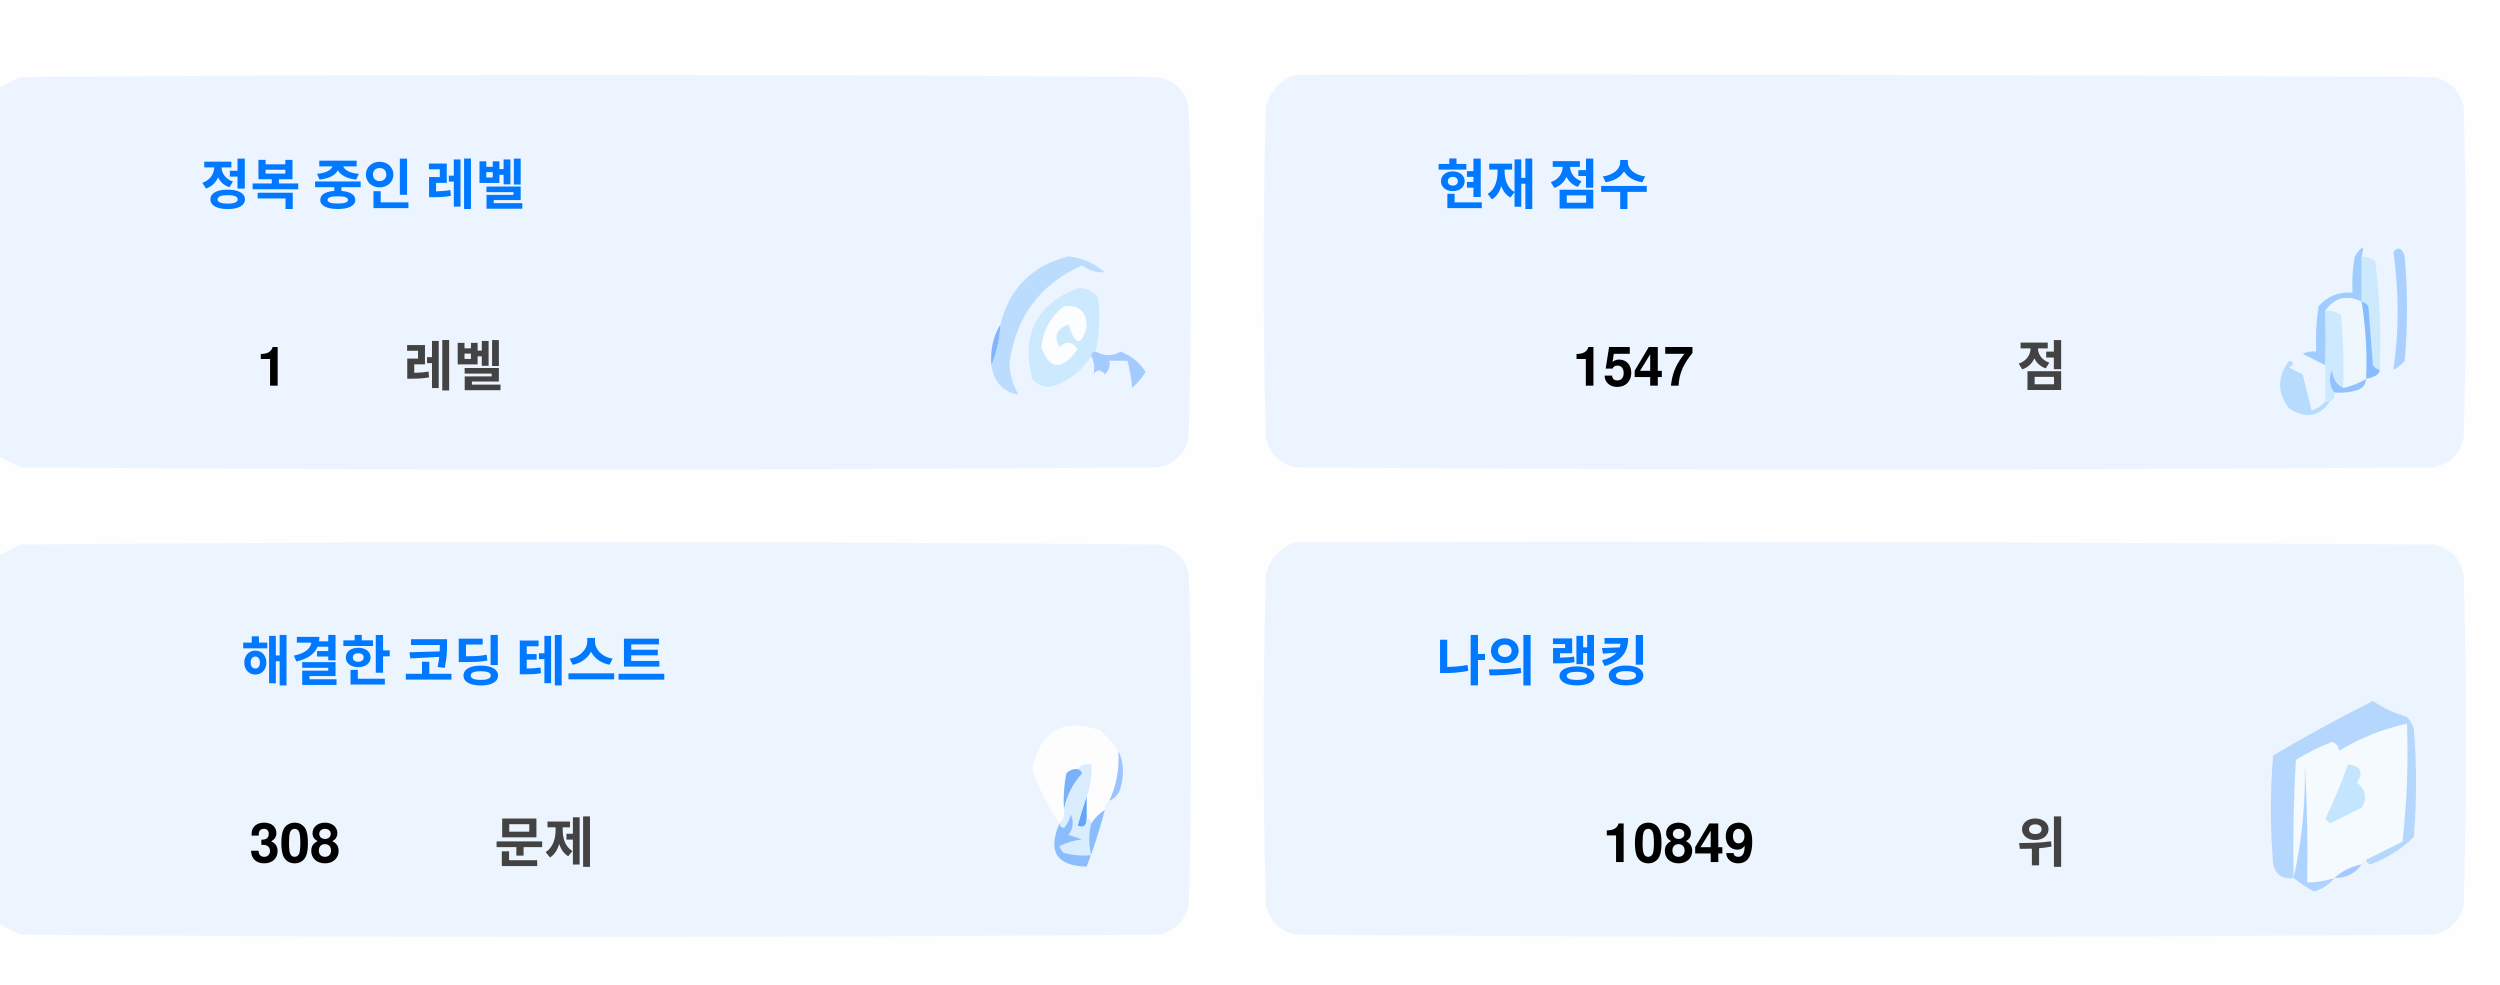
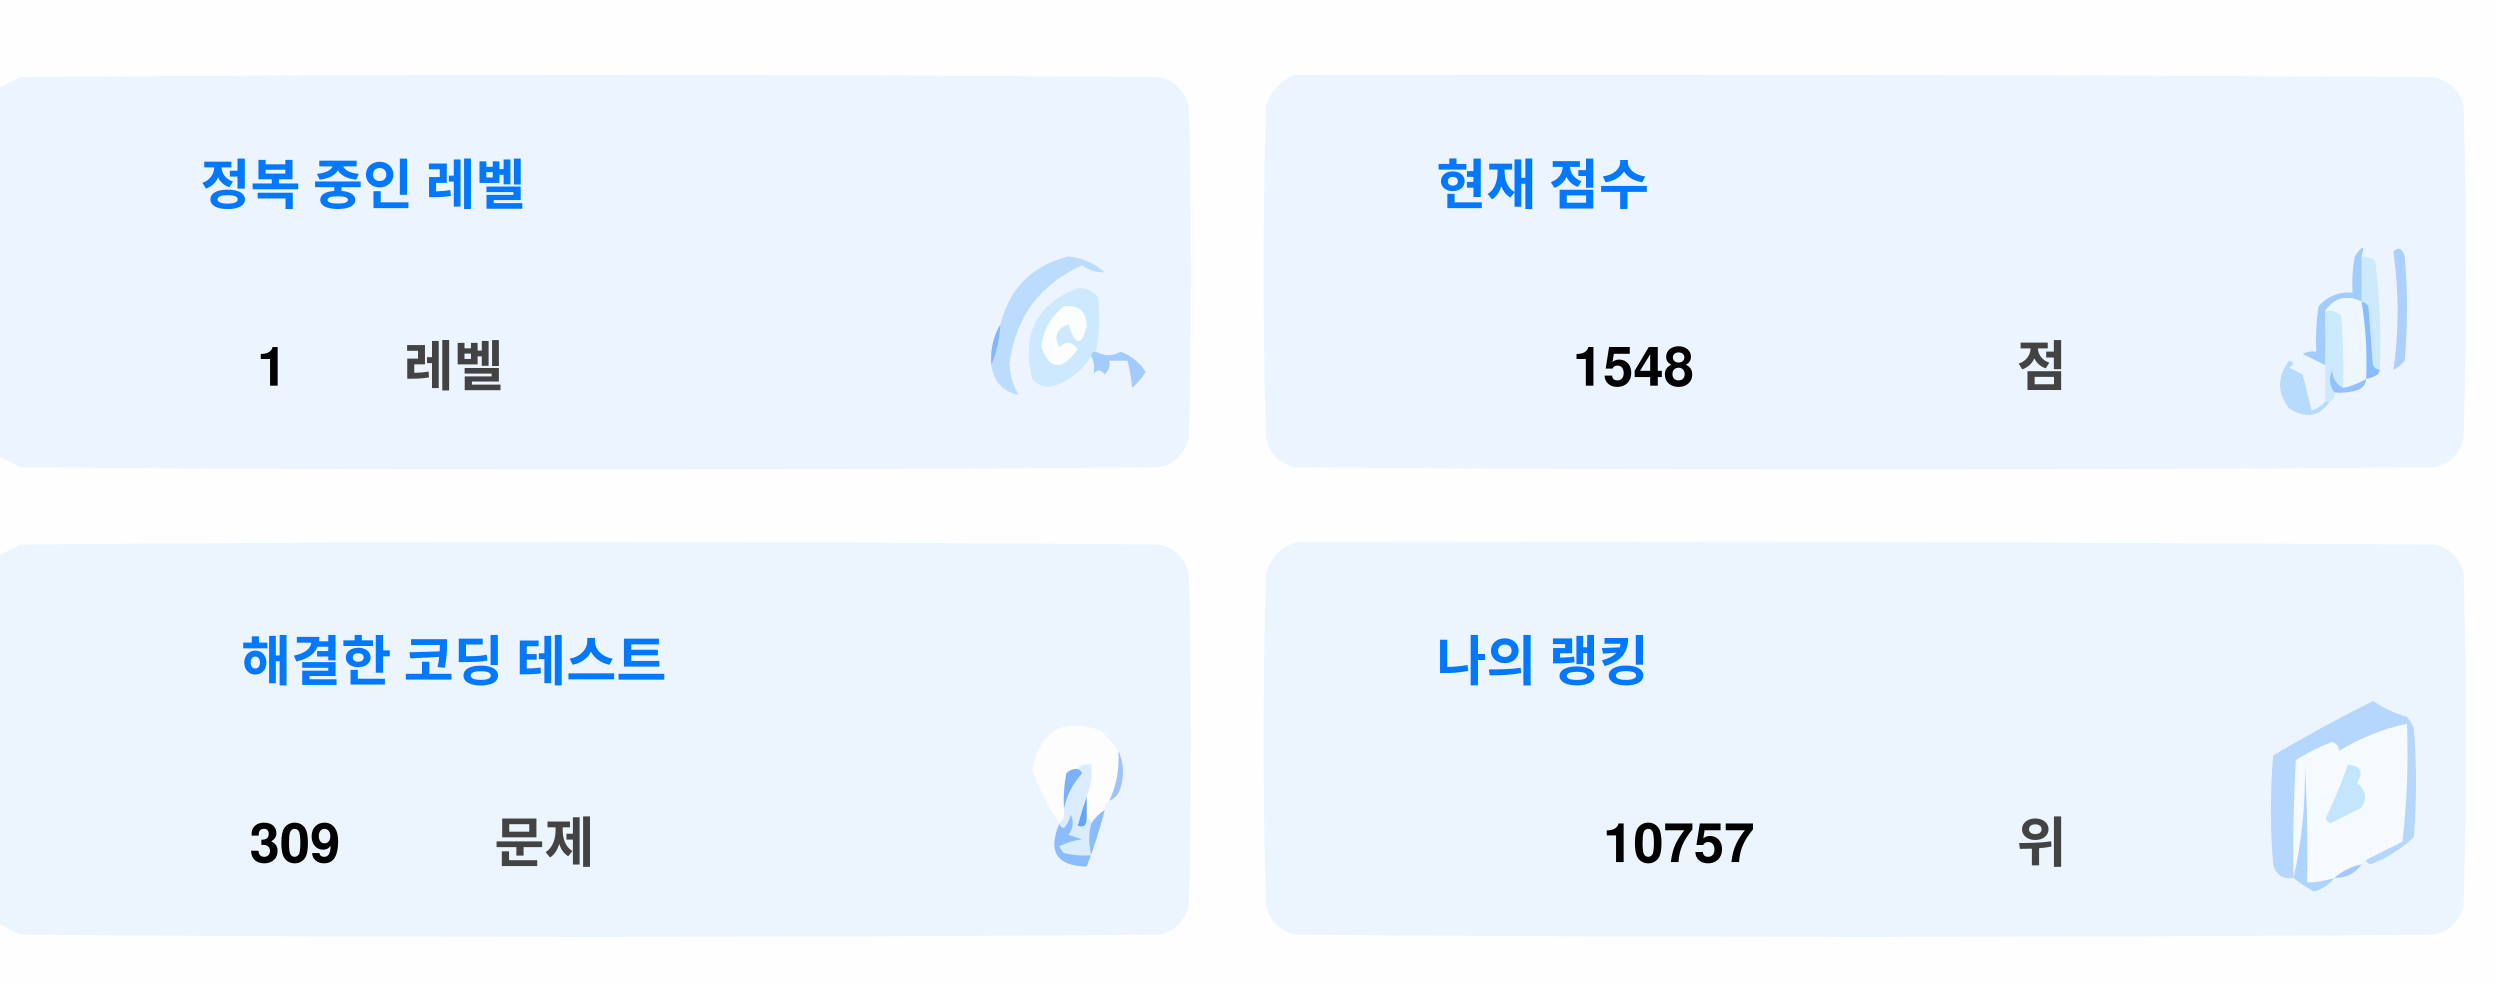
<svg xmlns="http://www.w3.org/2000/svg" version="1.1" width="551px" height="217px" style="shape-rendering:geometricPrecision; text-rendering:geometricPrecision; image-rendering:optimizeQuality; fill-rule:evenodd; clip-rule:evenodd">
  <style>.title {fill: #434343;font-size: 1rem;line-height: 1.5rem;font-weight: bold;font-family: -apple-system, BlinkMacSystemFont, Segoe UI, Helvetica, Arial, sans-serif, Apple Color Emoji, Segoe UI Emoji;}.desc {fill: #434343;font-size: 2.5rem;font-weight: bold;line-height: 1.5rem;font-family: -apple-system, BlinkMacSystemFont, Segoe UI, Helvetica, Arial, sans-serif, Apple Color Emoji, Segoe UI Emoji;}.desc-2 {fill: #434343;font-size: 1rem;font-weight: bold;line-height: 1.5rem;font-family: -apple-system, BlinkMacSystemFont, Segoe UI, Helvetica, Arial, sans-serif, Apple Color Emoji, Segoe UI Emoji;}.text, .desc {animation: twinkling 4s ease-in-out infinite;}@keyframes twinkling {40% { opacity: 1; }50% { opacity: 0.5; }60% { opacity: 1; }70% { opacity: 0.5; }80% { opacity: 1; }}</style>
  <g>
    <path style="opacity:1" fill="#fefefe" d="M -0.5,-0.5 C 183.167,-0.5 366.833,-0.5 550.5,-0.5C 550.5,71.833 550.5,144.167 550.5,216.5C 366.833,216.5 183.167,216.5 -0.5,216.5C -0.5,212.167 -0.5,207.833 -0.5,203.5C 1.14,204.32 2.807,205.153 4.5,206C 88.167,206.667 171.833,206.667 255.5,206C 259,205.167 261.167,203 262,199.5C 262.667,175.167 262.667,150.833 262,126.5C 261.167,123 259,120.833 255.5,120C 171.833,119.333 88.167,119.333 4.5,120C 2.807,120.847 1.14,121.68 -0.5,122.5C -0.5,115.167 -0.5,107.833 -0.5,100.5C 1.14,101.32 2.807,102.153 4.5,103C 88.167,103.667 171.833,103.667 255.5,103C 259,102.167 261.167,100 262,96.5C 262.667,72.167 262.667,47.833 262,23.5C 261.167,20 259,17.833 255.5,17C 171.833,16.333 88.167,16.333 4.5,17C 2.807,17.847 1.14,18.68 -0.5,19.5C -0.5,12.833 -0.5,6.167 -0.5,-0.5 Z" />
  </g>
  <g>
    <path style="opacity:1" fill="#ecf5ff" d="M -0.5,100.5 C -0.5,73.5 -0.5,46.5 -0.5,19.5C 1.14,18.68 2.807,17.847 4.5,17C 88.167,16.333 171.833,16.333 255.5,17C 259,17.833 261.167,20 262,23.5C 262.667,47.833 262.667,72.167 262,96.5C 261.167,100 259,102.167 255.5,103C 171.833,103.667 88.167,103.667 4.5,103C 2.807,102.153 1.14,101.32 -0.5,100.5 Z" />
  </g>
  <g>
    <path style="opacity:1" fill="#ecf5ff" d="M 285.5,16.5 C 369.167,16.333 452.834,16.5 536.5,17C 540,17.833 542.167,20 543,23.5C 543.667,47.833 543.667,72.167 543,96.5C 542.167,100 540,102.167 536.5,103C 452.833,103.667 369.167,103.667 285.5,103C 282,102.167 279.833,100 279,96.5C 278.333,72.167 278.333,47.833 279,23.5C 280.018,19.985 282.185,17.652 285.5,16.5 Z" />
  </g>
  <g>
    <path style="opacity:1" fill="#cdeafd" d="M 520.5,56.5 C 521.583,56.539 522.583,56.873 523.5,57.5C 524.498,65.472 524.831,73.472 524.5,81.5C 523.883,81.389 523.383,81.056 523,80.5C 522.667,76.167 522.333,71.833 522,67.5C 521.617,66.944 521.117,66.611 520.5,66.5C 520.5,63.167 520.5,59.833 520.5,56.5 Z" />
  </g>
  <g>
    <path style="opacity:1" fill="#abcfff" d="M 527.5,55.5 C 528.566,54.308 529.399,54.641 530,56.5C 530.667,64.167 530.667,71.833 530,79.5C 529.311,80.357 528.478,81.023 527.5,81.5C 528.758,73.08 528.758,64.414 527.5,55.5 Z" />
  </g>
  <g>
    <path style="opacity:1" fill="#bbdcfd" d="M 218.5,80.5 C 219.657,77.727 220.324,74.727 220.5,71.5C 222.49,63.51 227.49,58.51 235.5,56.5C 238.528,56.847 241.194,58.014 243.5,60C 241.744,60.141 240.078,59.641 238.5,58.5C 229.247,62.607 223.914,69.773 222.5,80C 222.565,82.526 223.232,84.859 224.5,87C 221.07,86.397 219.07,84.231 218.5,80.5 Z" />
  </g>
  <g>
    <path style="opacity:1" fill="#cde9fd" d="M 241.5,77.5 C 240.833,77.5 240.5,77.833 240.5,78.5C 238.628,81.529 235.961,83.695 232.5,85C 230.536,85.624 228.869,85.124 227.5,83.5C 225.021,73.791 228.354,67.124 237.5,63.5C 239.374,63.39 240.874,64.056 242,65.5C 242.497,69.524 242.331,73.524 241.5,77.5 Z" />
  </g>
  <g>
    <path style="opacity:1" fill="#fcfdfe" d="M 234.5,67.5 C 237.826,67.162 239.493,68.662 239.5,72C 238.334,76.434 237,76.267 235.5,71.5C 232.832,72.515 232.166,74.182 233.5,76.5C 235.017,75.089 236.351,75.256 237.5,77C 234.006,81.771 231.34,81.605 229.5,76.5C 229.904,72.771 231.571,69.771 234.5,67.5 Z" />
  </g>
  <g>
    <path style="opacity:1" fill="#a1ccfe" d="M 520.5,56.5 C 520.5,59.833 520.5,63.167 520.5,66.5C 517.238,64.922 514.572,65.589 512.5,68.5C 512.617,72.81 512.617,76.81 512.5,80.5C 510.86,79.68 509.193,78.847 507.5,78C 508.448,77.517 509.448,77.35 510.5,77.5C 510.335,74.15 510.502,70.817 511,67.5C 512.995,65.253 515.495,64.253 518.5,64.5C 518.336,61.813 518.503,59.146 519,56.5C 520.731,53.969 521.231,53.969 520.5,56.5 Z" />
  </g>
  <g>
    <path style="opacity:1" fill="#cde9fd" d="M 512.5,68.5 C 513.822,68.33 514.989,68.663 516,69.5C 516.499,74.823 516.666,80.156 516.5,85.5C 514.955,84.77 514.122,83.437 514,81.5C 513.22,83.387 513.387,85.054 514.5,86.5C 514.672,87.492 514.338,88.158 513.5,88.5C 513.167,88.5 512.833,88.5 512.5,88.5C 512.5,85.833 512.5,83.167 512.5,80.5C 512.617,76.81 512.617,72.81 512.5,68.5 Z" />
  </g>
  <g>
    <path style="opacity:1" fill="#eef6fe" d="M 520.5,66.5 C 521.407,72.106 521.74,77.773 521.5,83.5C 519.95,84.441 518.284,85.108 516.5,85.5C 516.666,80.156 516.499,74.823 516,69.5C 514.989,68.663 513.822,68.33 512.5,68.5C 514.572,65.589 517.238,64.922 520.5,66.5 Z" />
  </g>
  <g>
    <path style="opacity:1" fill="#88bcff" d="M 520.5,66.5 C 521.117,66.611 521.617,66.944 522,67.5C 522.333,71.833 522.667,76.167 523,80.5C 523.383,81.056 523.883,81.389 524.5,81.5C 524.445,82.469 523.445,83.136 521.5,83.5C 521.74,77.773 521.407,72.106 520.5,66.5 Z" />
  </g>
  <g>
    <path style="opacity:1" fill="#82b5fe" d="M 220.5,71.5 C 220.324,74.727 219.657,77.727 218.5,80.5C 218.215,77.171 218.882,74.171 220.5,71.5 Z" />
  </g>
  <g>
    <path style="opacity:1" fill="#a3cbfe" d="M 240.5,78.5 C 240.5,77.833 240.833,77.5 241.5,77.5C 243.391,78.536 245.224,78.536 247,77.5C 249.391,78.429 251.225,79.929 252.5,82C 251.681,83.319 250.681,84.486 249.5,85.5C 249.409,83.777 249.075,81.777 248.5,79.5C 247.167,79.5 245.833,79.5 244.5,79.5C 244.719,80.675 244.386,81.675 243.5,82.5C 242.575,81.359 241.741,81.359 241,82.5C 241.331,80.981 241.164,79.648 240.5,78.5 Z" />
  </g>
  <g>
    <path style="opacity:1" fill="#b7dbfd" d="M 512.5,88.5 C 512.833,88.5 513.167,88.5 513.5,88.5C 511.199,91.857 508.199,92.357 504.5,90C 501.872,86.535 501.872,83.035 504.5,79.5C 505.696,79.846 505.696,80.346 504.5,81C 505.5,81.5 506.5,82 507.5,82.5C 508.167,85.167 508.833,87.833 509.5,90.5C 510.739,90.058 511.739,89.391 512.5,88.5 Z" />
  </g>
  <g>
    <path style="opacity:1" fill="#92c1fe" d="M 516.5,85.5 C 518.284,85.108 519.95,84.441 521.5,83.5C 521.423,84.75 520.756,85.583 519.5,86C 517.866,86.493 516.199,86.66 514.5,86.5C 513.387,85.054 513.22,83.387 514,81.5C 514.122,83.437 514.955,84.77 516.5,85.5 Z" />
  </g>
  <g>
    <path style="opacity:1" fill="#ecf5fe" d="M -0.5,203.5 C -0.5,176.5 -0.5,149.5 -0.5,122.5C 1.14,121.68 2.807,120.847 4.5,120C 88.167,119.333 171.833,119.333 255.5,120C 259,120.833 261.167,123 262,126.5C 262.667,150.833 262.667,175.167 262,199.5C 261.167,203 259,205.167 255.5,206C 171.833,206.667 88.167,206.667 4.5,206C 2.807,205.153 1.14,204.32 -0.5,203.5 Z" />
  </g>
  <g>
    <path style="opacity:1" fill="#ecf5fe" d="M 285.5,119.5 C 369.167,119.333 452.834,119.5 536.5,120C 540,120.833 542.167,123 543,126.5C 543.667,150.833 543.667,175.167 543,199.5C 542.167,203 540,205.167 536.5,206C 452.833,206.667 369.167,206.667 285.5,206C 282,205.167 279.833,203 279,199.5C 278.333,175.167 278.333,150.833 279,126.5C 280.018,122.985 282.185,120.652 285.5,119.5 Z" />
  </g>
  <g>
    <path style="opacity:1" fill="#fdfdfe" d="M 246.5,165.5 C 246.758,169.367 246.092,173.034 244.5,176.5C 243.662,176.842 243.328,177.508 243.5,178.5C 242.272,179.306 241.272,180.306 240.5,181.5C 240.5,180.833 240.167,180.5 239.5,180.5C 239.5,178.833 239.5,177.167 239.5,175.5C 240.369,173.283 240.702,170.95 240.5,168.5C 239.209,168.263 238.209,168.596 237.5,169.5C 236.504,169.414 235.671,169.748 235,170.5C 234.503,173.146 234.336,175.813 234.5,178.5C 234.737,179.791 234.404,180.791 233.5,181.5C 230.986,177.806 228.986,173.806 227.5,169.5C 229.309,160.957 234.309,158.124 242.5,161C 244.07,162.397 245.404,163.897 246.5,165.5 Z" />
  </g>
  <g>
    <path style="opacity:1" fill="#f5faff" d="M 521.5,189.5 C 520.833,189.5 520.5,189.833 520.5,190.5C 518.181,190.992 516.181,191.992 514.5,193.5C 512.565,194.15 510.565,194.483 508.5,194.5C 508.666,185.827 508.5,177.16 508,168.5C 508.141,177.227 507.308,185.56 505.5,193.5C 505.334,184.827 505.5,176.16 506,167.5C 508.527,165.903 511.194,164.57 514,163.5C 515.011,163.892 515.511,164.559 515.5,165.5C 520.21,162.641 525.21,160.641 530.5,159.5C 530.831,168.192 530.498,176.859 529.5,185.5C 526.807,186.847 524.14,188.18 521.5,189.5 Z" />
  </g>
  <g>
    <path style="opacity:1" fill="#b6d7fd" d="M 521.5,189.5 C 524.14,188.18 526.807,186.847 529.5,185.5C 530.498,176.859 530.831,168.192 530.5,159.5C 525.21,160.641 520.21,162.641 515.5,165.5C 515.511,164.559 515.011,163.892 514,163.5C 511.194,164.57 508.527,165.903 506,167.5C 505.5,176.16 505.334,184.827 505.5,193.5C 503.089,193.863 501.589,192.863 501,190.5C 500.333,182.5 500.333,174.5 501,166.5C 508.173,162.246 515.507,158.246 523,154.5C 525.304,156.068 527.804,157.235 530.5,158C 531.126,158.75 531.626,159.584 532,160.5C 532.667,168.5 532.667,176.5 532,184.5C 529.292,187.111 526.125,189.111 522.5,190.5C 521.893,190.376 521.56,190.043 521.5,189.5 Z" />
  </g>
  <g>
    <path style="opacity:1" fill="#c3e5fe" d="M 517.5,168.5 C 520.317,168.801 520.984,170.134 519.5,172.5C 521.439,174.122 521.772,175.956 520.5,178C 518.167,179.167 515.833,180.333 513.5,181.5C 513.167,181.167 512.833,180.833 512.5,180.5C 514.414,176.515 516.081,172.515 517.5,168.5 Z" />
  </g>
  <g>
    <path style="opacity:1" fill="#7ab1fc" d="M 237.5,169.5 C 238.043,169.56 238.376,169.893 238.5,170.5C 236.395,172.836 235.062,175.503 234.5,178.5C 234.336,175.813 234.503,173.146 235,170.5C 235.671,169.748 236.504,169.414 237.5,169.5 Z" />
  </g>
  <g>
    <path style="opacity:1" fill="#afd3ff" d="M 514.5,193.5 C 513.378,194.947 511.878,195.947 510,196.5C 508.348,195.601 506.848,194.601 505.5,193.5C 507.308,185.56 508.141,177.227 508,168.5C 508.5,177.16 508.666,185.827 508.5,194.5C 510.565,194.483 512.565,194.15 514.5,193.5 Z" />
  </g>
  <g>
    <path style="opacity:1" fill="#9cc3fd" d="M 246.5,165.5 C 247.634,167.966 247.801,170.633 247,173.5C 246.623,174.942 245.79,175.942 244.5,176.5C 246.092,173.034 246.758,169.367 246.5,165.5 Z" />
  </g>
  <g>
    <path style="opacity:1" fill="#62a6fc" d="M 239.5,175.5 C 239.5,177.167 239.5,178.833 239.5,180.5C 239.483,182.028 238.816,182.528 237.5,182C 238.117,179.723 238.784,177.556 239.5,175.5 Z" />
  </g>
  <g>
    <path style="opacity:1" fill="#daedfe" d="M 237.5,169.5 C 238.209,168.596 239.209,168.263 240.5,168.5C 240.702,170.95 240.369,173.283 239.5,175.5C 238.784,177.556 238.117,179.723 237.5,182C 238.816,182.528 239.483,182.028 239.5,180.5C 240.167,180.5 240.5,180.833 240.5,181.5C 239.918,183.669 239.918,186.002 240.5,188.5C 238.473,188.662 236.473,188.495 234.5,188C 234.043,187.586 233.709,187.086 233.5,186.5C 235.078,185.702 236.744,185.202 238.5,185C 237.5,184.667 236.5,184.333 235.5,184C 236.554,182.612 236.72,181.112 236,179.5C 235.751,180.624 235.251,181.624 234.5,182.5C 233.893,182.376 233.56,182.043 233.5,181.5C 234.404,180.791 234.737,179.791 234.5,178.5C 235.062,175.503 236.395,172.836 238.5,170.5C 238.376,169.893 238.043,169.56 237.5,169.5 Z" />
  </g>
  <g>
    <path style="opacity:1" fill="#8bbcfd" d="M 243.5,178.5 C 242.395,182.803 241.062,186.969 239.5,191C 232.857,190.847 230.857,187.68 233.5,181.5C 233.56,182.043 233.893,182.376 234.5,182.5C 235.251,181.624 235.751,180.624 236,179.5C 236.72,181.112 236.554,182.612 235.5,184C 236.5,184.333 237.5,184.667 238.5,185C 236.744,185.202 235.078,185.702 233.5,186.5C 233.709,187.086 234.043,187.586 234.5,188C 236.473,188.495 238.473,188.662 240.5,188.5C 239.918,186.002 239.918,183.669 240.5,181.5C 241.272,180.306 242.272,179.306 243.5,178.5 Z" />
  </g>
  <g>
    <path style="opacity:1" fill="#a4c8ff" d="M 520.5,190.5 C 519.089,192.539 517.089,193.539 514.5,193.5C 516.181,191.992 518.181,190.992 520.5,190.5 Z" />
  </g>
  <text text-anchor="middle" x="80" y="45" class="title" style="fill:#0078ff;" stroke="#none" stroke-width="1">정복 중인 레벨</text>
  <text text-anchor="middle" x="60" y="85" class="desc" style="fill:#000000;" stroke="#none" stroke-width="1">1</text>
  <text text-anchor="middle" x="100" y="85" class="desc-2" style="fill:#434343;" stroke="#none" stroke-width="1">레벨</text>
  <text text-anchor="middle" x="340" y="45" class="title" style="fill:#0078ff;" stroke="#none" stroke-width="1">현재 점수</text>
-   <text text-anchor="middle" x="360" y="85" class="desc" style="fill:#000000;" stroke="#none" stroke-width="1">1547</text>
+   <text text-anchor="middle" x="360" y="85" class="desc" style="fill:#000000;" stroke="#none" stroke-width="1">1548</text>
  <text text-anchor="middle" x="450" y="85" class="desc-2" style="fill:#434343;" stroke="#none" stroke-width="1">점</text>
  <text text-anchor="middle" x="100" y="150" class="title" style="fill:#0078ff;" stroke="#none" stroke-width="1">해결한 코딩 테스트</text>
-   <text text-anchor="middle" x="65" y="190" class="desc" style="fill:#000000;" stroke="#none" stroke-width="1">308</text>
+   <text text-anchor="middle" x="65" y="190" class="desc" style="fill:#000000;" stroke="#none" stroke-width="1">309</text>
  <text text-anchor="middle" x="120" y="190" class="desc-2" style="fill:#434343;" stroke="#none" stroke-width="1">문제</text>
  <text text-anchor="middle" x="340" y="150" class="title" style="fill:#0078ff;" stroke="#none" stroke-width="1">나의 랭킹</text>
-   <text text-anchor="middle" x="370" y="190" class="desc" style="fill:#000000;" stroke="#none" stroke-width="1">10849</text>
+   <text text-anchor="middle" x="370" y="190" class="desc" style="fill:#000000;" stroke="#none" stroke-width="1">10757</text>
  <text text-anchor="middle" x="450" y="190" class="desc-2" style="fill:#434343;" stroke="#none" stroke-width="1">위</text>
</svg>
